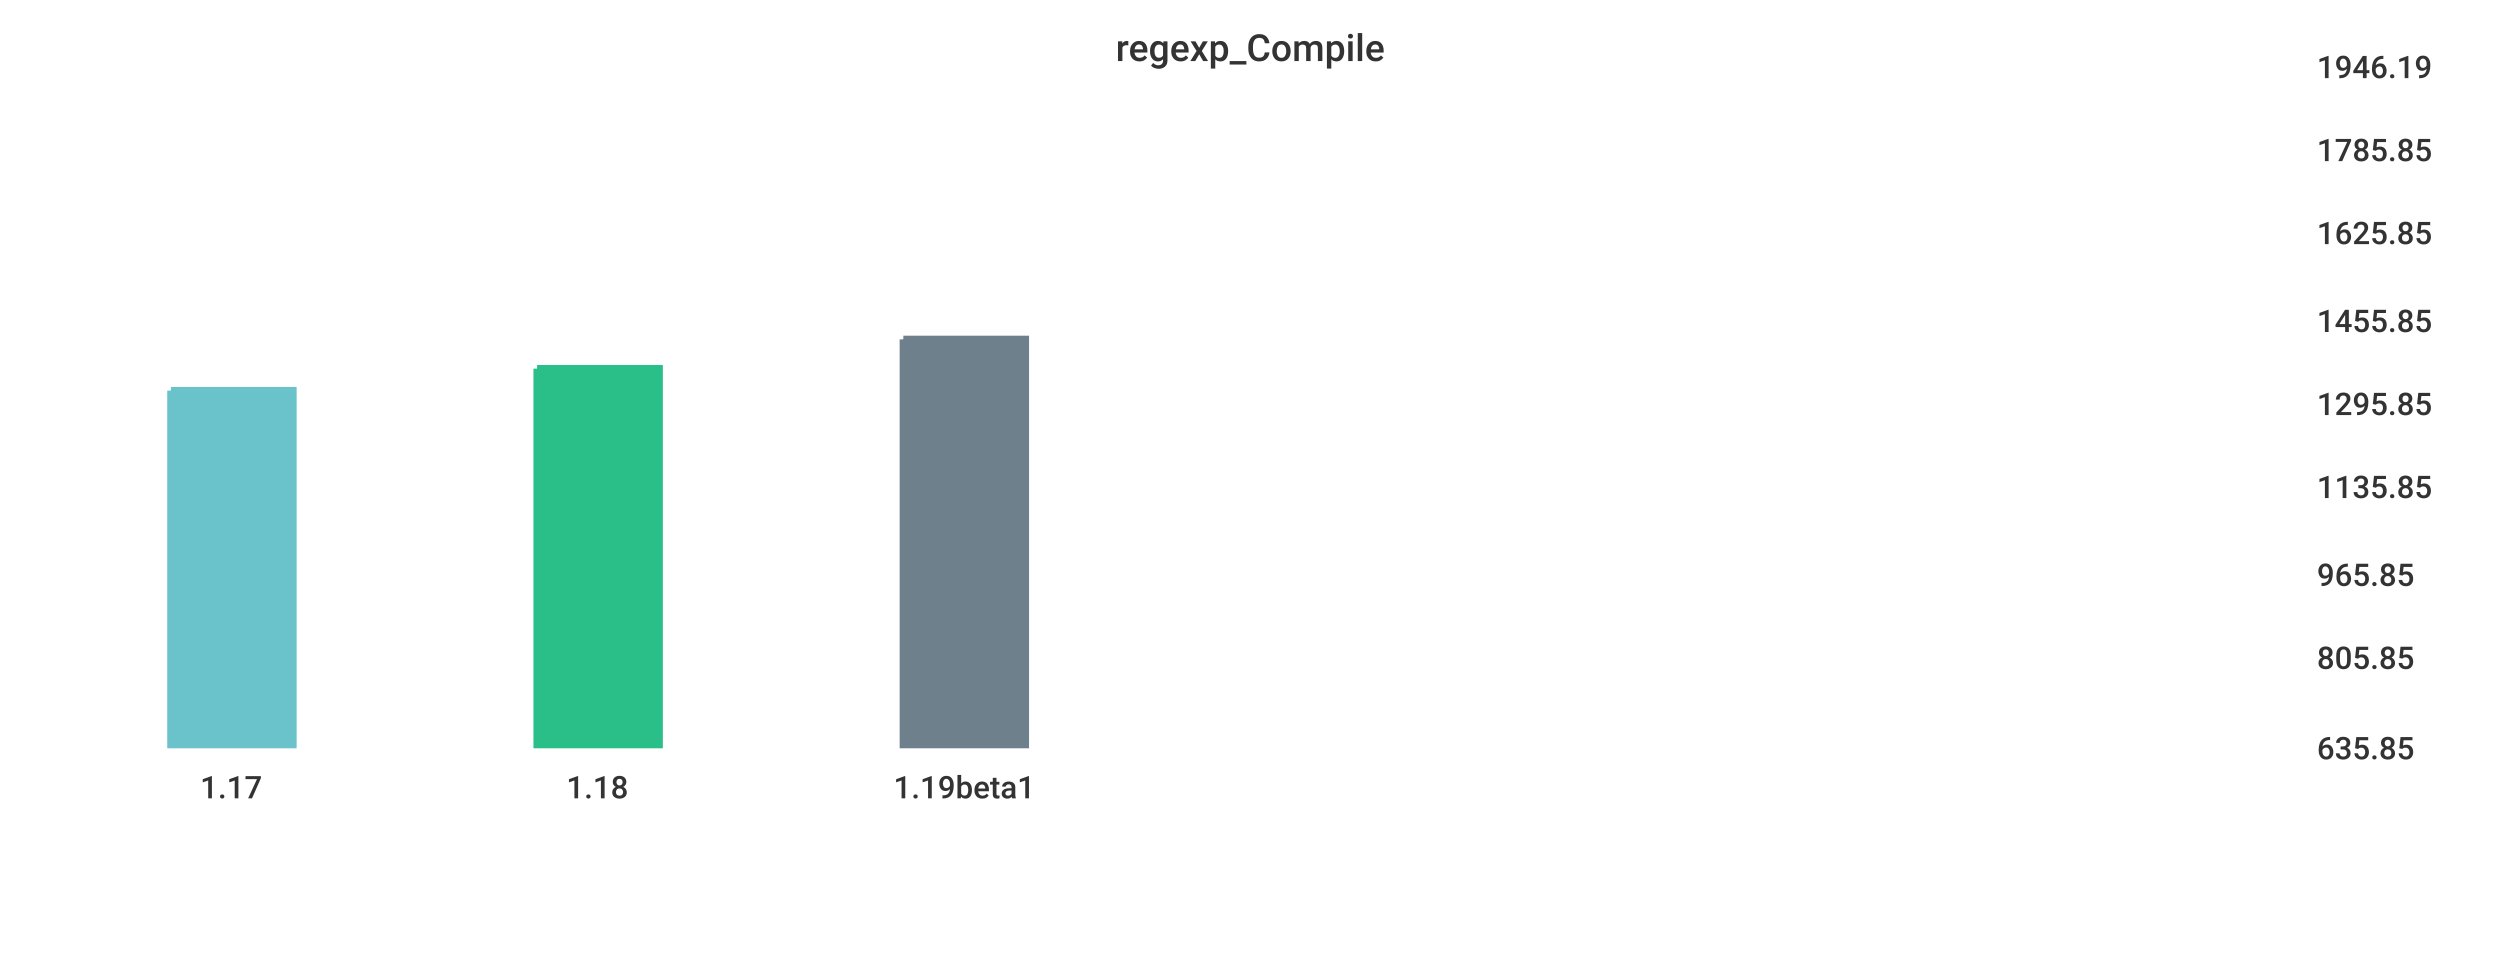
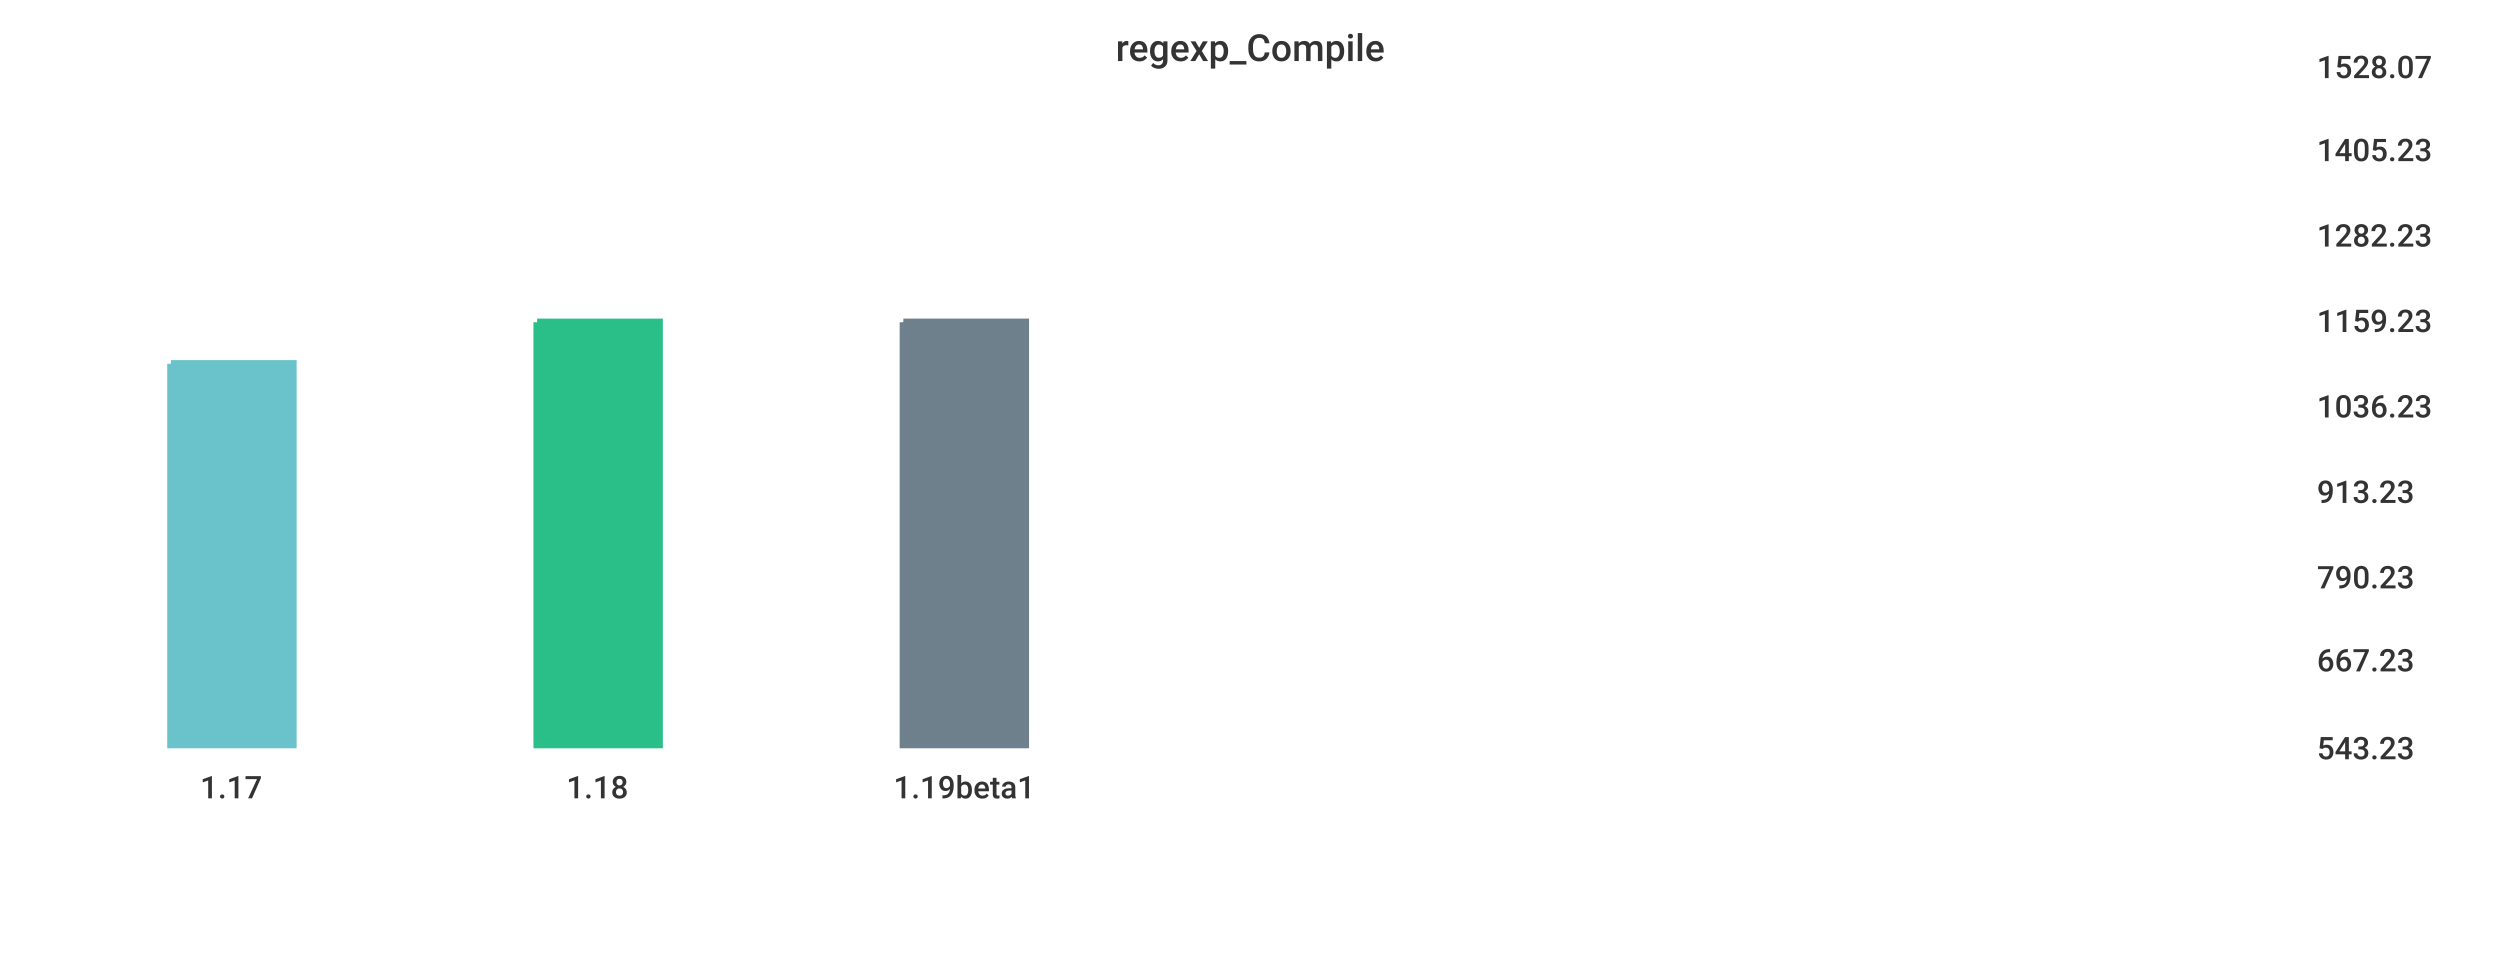
<svg xmlns="http://www.w3.org/2000/svg" width="1024" height="400">\n<path d="M 0 0 L 1024 0 L 1024 400 L 0 400 L 0 0" style="stroke-width:0;stroke:rgba(255,255,255,1.0);fill:rgba(255,255,255,1.0)" />
  <path d="M 20 26 L 934 26 L 934 305 L 20 305 L 20 26" style="stroke-width:0;stroke:rgba(255,255,255,1.0);fill:rgba(255,255,255,1.0)" />
-   <path d="M 70 160 L 120 160 L 120 305 L 70 305 L 70 160" style="stroke-width:3;stroke:rgba(106,195,203,1.0);fill:rgba(106,195,203,1.0)" />
-   <path d="M 220 151 L 270 151 L 270 305 L 220 305 L 220 151" style="stroke-width:3;stroke:rgba(42,190,137,1.0);fill:rgba(42,190,137,1.0)" />
-   <path d="M 370 139 L 420 139 L 420 305 L 370 305 L 370 139" style="stroke-width:3;stroke:rgba(110,128,139,1.0);fill:rgba(110,128,139,1.0)" />
+   <path d="M 70 149 L 120 149 L 120 305 L 70 305 L 70 149" style="stroke-width:3;stroke:rgba(106,195,203,1.0);fill:rgba(106,195,203,1.0)" />
+   <path d="M 220 132 L 270 132 L 270 305 L 220 305 L 220 132" style="stroke-width:3;stroke:rgba(42,190,137,1.0);fill:rgba(42,190,137,1.0)" />
+   <path d="M 370 132 L 420 132 L 420 305 L 370 305 L 370 132" style="stroke-width:3;stroke:rgba(110,128,139,1.0);fill:rgba(110,128,139,1.0)" />
  <path d="M 20 305 L 934 305" style="stroke-width:0;stroke:rgba(51,51,51,1.0);fill:none" />
  <path d="M 20 305 L 20 310" style="stroke-width:0;stroke:rgba(51,51,51,1.0);fill:none" />
  <text x="82" y="327" style="stroke-width:0;stroke:none;fill:rgba(51,51,51,1.0);font-size:12.8px;font-family:'Roboto Medium',sans-serif">1.17</text>
  <path d="M 170 305 L 170 310" style="stroke-width:0;stroke:rgba(51,51,51,1.0);fill:none" />
  <text x="232" y="327" style="stroke-width:0;stroke:none;fill:rgba(51,51,51,1.0);font-size:12.8px;font-family:'Roboto Medium',sans-serif">1.18</text>
  <path d="M 320 305 L 320 310" style="stroke-width:0;stroke:rgba(51,51,51,1.0);fill:none" />
  <text x="366" y="327" style="stroke-width:0;stroke:none;fill:rgba(51,51,51,1.0);font-size:12.8px;font-family:'Roboto Medium',sans-serif">1.19beta1</text>
  <path d="M 934 26 L 934 305" style="stroke-width:0;stroke:rgba(51,51,51,1.0);fill:none" />
  <path d="M 934 305 L 939 305" style="stroke-width:0;stroke:rgba(51,51,51,1.0);fill:none" />
  <path d="M 934 305 L 939 305" style="stroke-width:0;stroke:rgba(51,51,51,1.0);fill:none" />
-   <text x="949" y="311" style="stroke-width:0;stroke:none;fill:rgba(51,51,51,1.0);font-size:12.8px;font-family:'Roboto Medium',sans-serif">635.85</text>
-   <path d="M 934 268 L 939 268" style="stroke-width:0;stroke:rgba(51,51,51,1.0);fill:none" />
-   <text x="949" y="274" style="stroke-width:0;stroke:none;fill:rgba(51,51,51,1.0);font-size:12.8px;font-family:'Roboto Medium',sans-serif">805.85</text>
-   <path d="M 934 234 L 939 234" style="stroke-width:0;stroke:rgba(51,51,51,1.0);fill:none" />
-   <text x="949" y="240" style="stroke-width:0;stroke:none;fill:rgba(51,51,51,1.0);font-size:12.8px;font-family:'Roboto Medium',sans-serif">965.85</text>
-   <path d="M 934 198 L 939 198" style="stroke-width:0;stroke:rgba(51,51,51,1.0);fill:none" />
-   <text x="949" y="204" style="stroke-width:0;stroke:none;fill:rgba(51,51,51,1.0);font-size:12.8px;font-family:'Roboto Medium',sans-serif">1135.85</text>
-   <path d="M 934 164 L 939 164" style="stroke-width:0;stroke:rgba(51,51,51,1.0);fill:none" />
-   <text x="949" y="170" style="stroke-width:0;stroke:none;fill:rgba(51,51,51,1.0);font-size:12.8px;font-family:'Roboto Medium',sans-serif">1295.85</text>
+   <text x="949" y="311" style="stroke-width:0;stroke:none;fill:rgba(51,51,51,1.0);font-size:12.8px;font-family:'Roboto Medium',sans-serif">543.23</text>
+   <path d="M 934 269 L 939 269" style="stroke-width:0;stroke:rgba(51,51,51,1.0);fill:none" />
+   <text x="949" y="275" style="stroke-width:0;stroke:none;fill:rgba(51,51,51,1.0);font-size:12.8px;font-family:'Roboto Medium',sans-serif">667.23</text>
+   <path d="M 934 235 L 939 235" style="stroke-width:0;stroke:rgba(51,51,51,1.0);fill:none" />
+   <text x="949" y="241" style="stroke-width:0;stroke:none;fill:rgba(51,51,51,1.0);font-size:12.8px;font-family:'Roboto Medium',sans-serif">790.23</text>
+   <path d="M 934 200 L 939 200" style="stroke-width:0;stroke:rgba(51,51,51,1.0);fill:none" />
+   <text x="949" y="206" style="stroke-width:0;stroke:none;fill:rgba(51,51,51,1.0);font-size:12.8px;font-family:'Roboto Medium',sans-serif">913.23</text>
+   <path d="M 934 165 L 939 165" style="stroke-width:0;stroke:rgba(51,51,51,1.0);fill:none" />
+   <text x="949" y="171" style="stroke-width:0;stroke:none;fill:rgba(51,51,51,1.0);font-size:12.8px;font-family:'Roboto Medium',sans-serif">1036.23</text>
  <path d="M 934 130 L 939 130" style="stroke-width:0;stroke:rgba(51,51,51,1.0);fill:none" />
-   <text x="949" y="136" style="stroke-width:0;stroke:none;fill:rgba(51,51,51,1.0);font-size:12.8px;font-family:'Roboto Medium',sans-serif">1455.85</text>
-   <path d="M 934 94 L 939 94" style="stroke-width:0;stroke:rgba(51,51,51,1.0);fill:none" />
-   <text x="949" y="100" style="stroke-width:0;stroke:none;fill:rgba(51,51,51,1.0);font-size:12.8px;font-family:'Roboto Medium',sans-serif">1625.85</text>
+   <text x="949" y="136" style="stroke-width:0;stroke:none;fill:rgba(51,51,51,1.0);font-size:12.8px;font-family:'Roboto Medium',sans-serif">1159.23</text>
+   <path d="M 934 95 L 939 95" style="stroke-width:0;stroke:rgba(51,51,51,1.0);fill:none" />
+   <text x="949" y="101" style="stroke-width:0;stroke:none;fill:rgba(51,51,51,1.0);font-size:12.8px;font-family:'Roboto Medium',sans-serif">1282.23</text>
  <path d="M 934 60 L 939 60" style="stroke-width:0;stroke:rgba(51,51,51,1.0);fill:none" />
-   <text x="949" y="66" style="stroke-width:0;stroke:none;fill:rgba(51,51,51,1.0);font-size:12.8px;font-family:'Roboto Medium',sans-serif">1785.85</text>
+   <text x="949" y="66" style="stroke-width:0;stroke:none;fill:rgba(51,51,51,1.0);font-size:12.8px;font-family:'Roboto Medium',sans-serif">1405.23</text>
  <path d="M 934 26 L 939 26" style="stroke-width:0;stroke:rgba(51,51,51,1.0);fill:none" />
-   <text x="949" y="32" style="stroke-width:0;stroke:none;fill:rgba(51,51,51,1.0);font-size:12.8px;font-family:'Roboto Medium',sans-serif">1946.19</text>
+   <text x="949" y="32" style="stroke-width:0;stroke:none;fill:rgba(51,51,51,1.0);font-size:12.8px;font-family:'Roboto Medium',sans-serif">1528.07</text>
  <text x="457" y="25" style="stroke-width:0;stroke:none;fill:rgba(51,51,51,1.0);font-size:15.3px;font-family:'Roboto Medium',sans-serif">regexp_Compile</text>
</svg>
